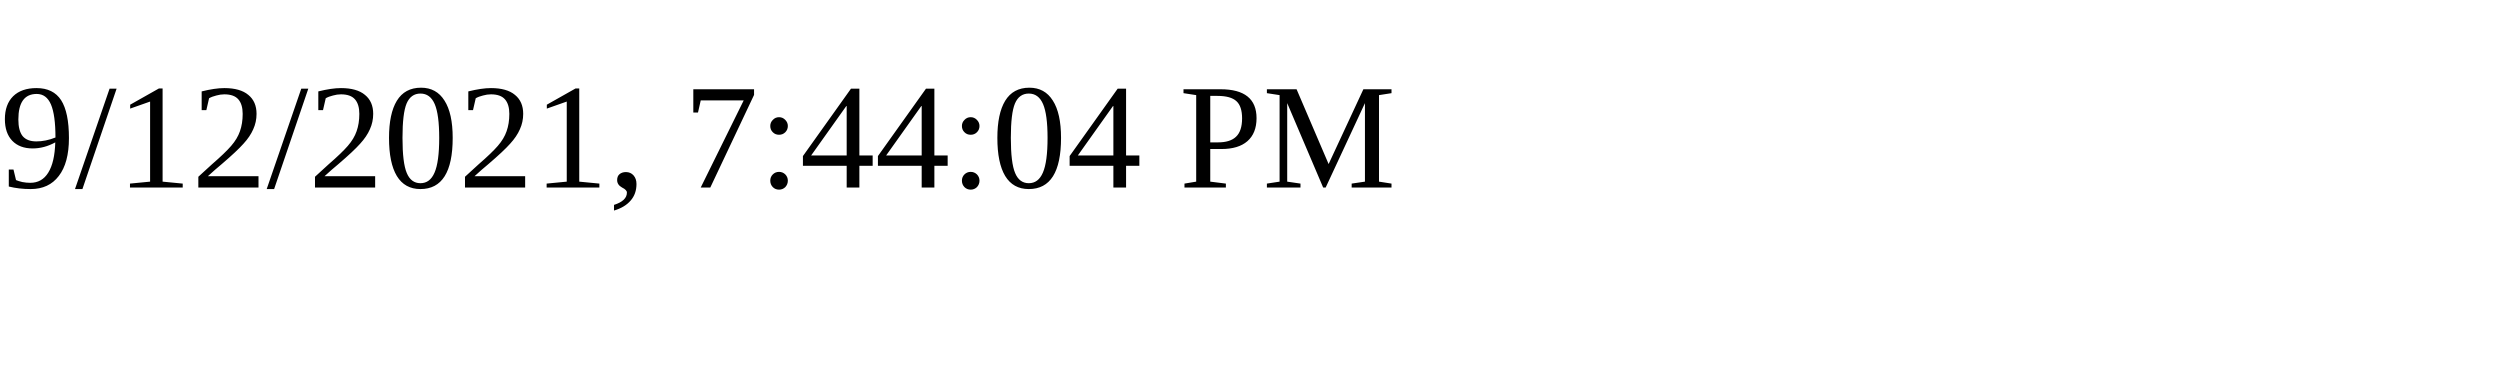
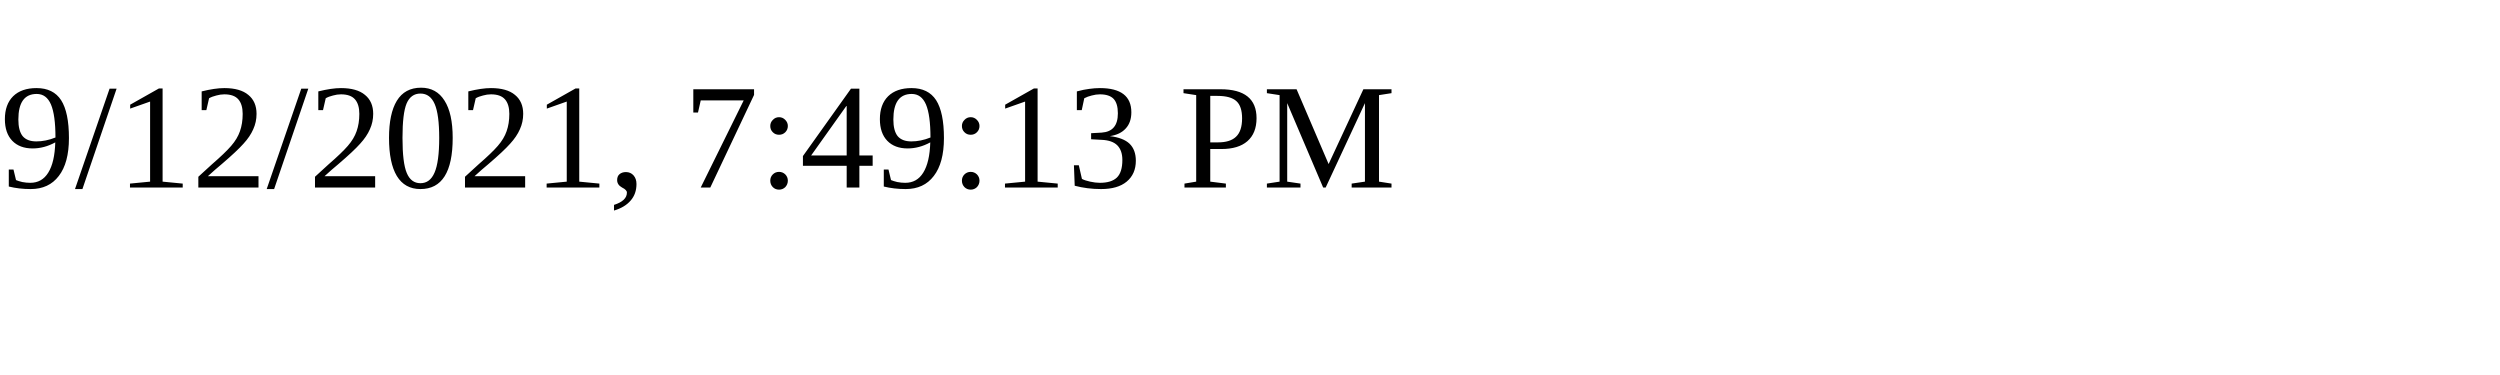
<svg xmlns="http://www.w3.org/2000/svg" height="30" width="200">
-   <text x="0" y="15">9/12/2021, 7:44:04 PM</text>
+   <text x="0" y="15">9/12/2021, 7:49:13 PM</text>
</svg>
